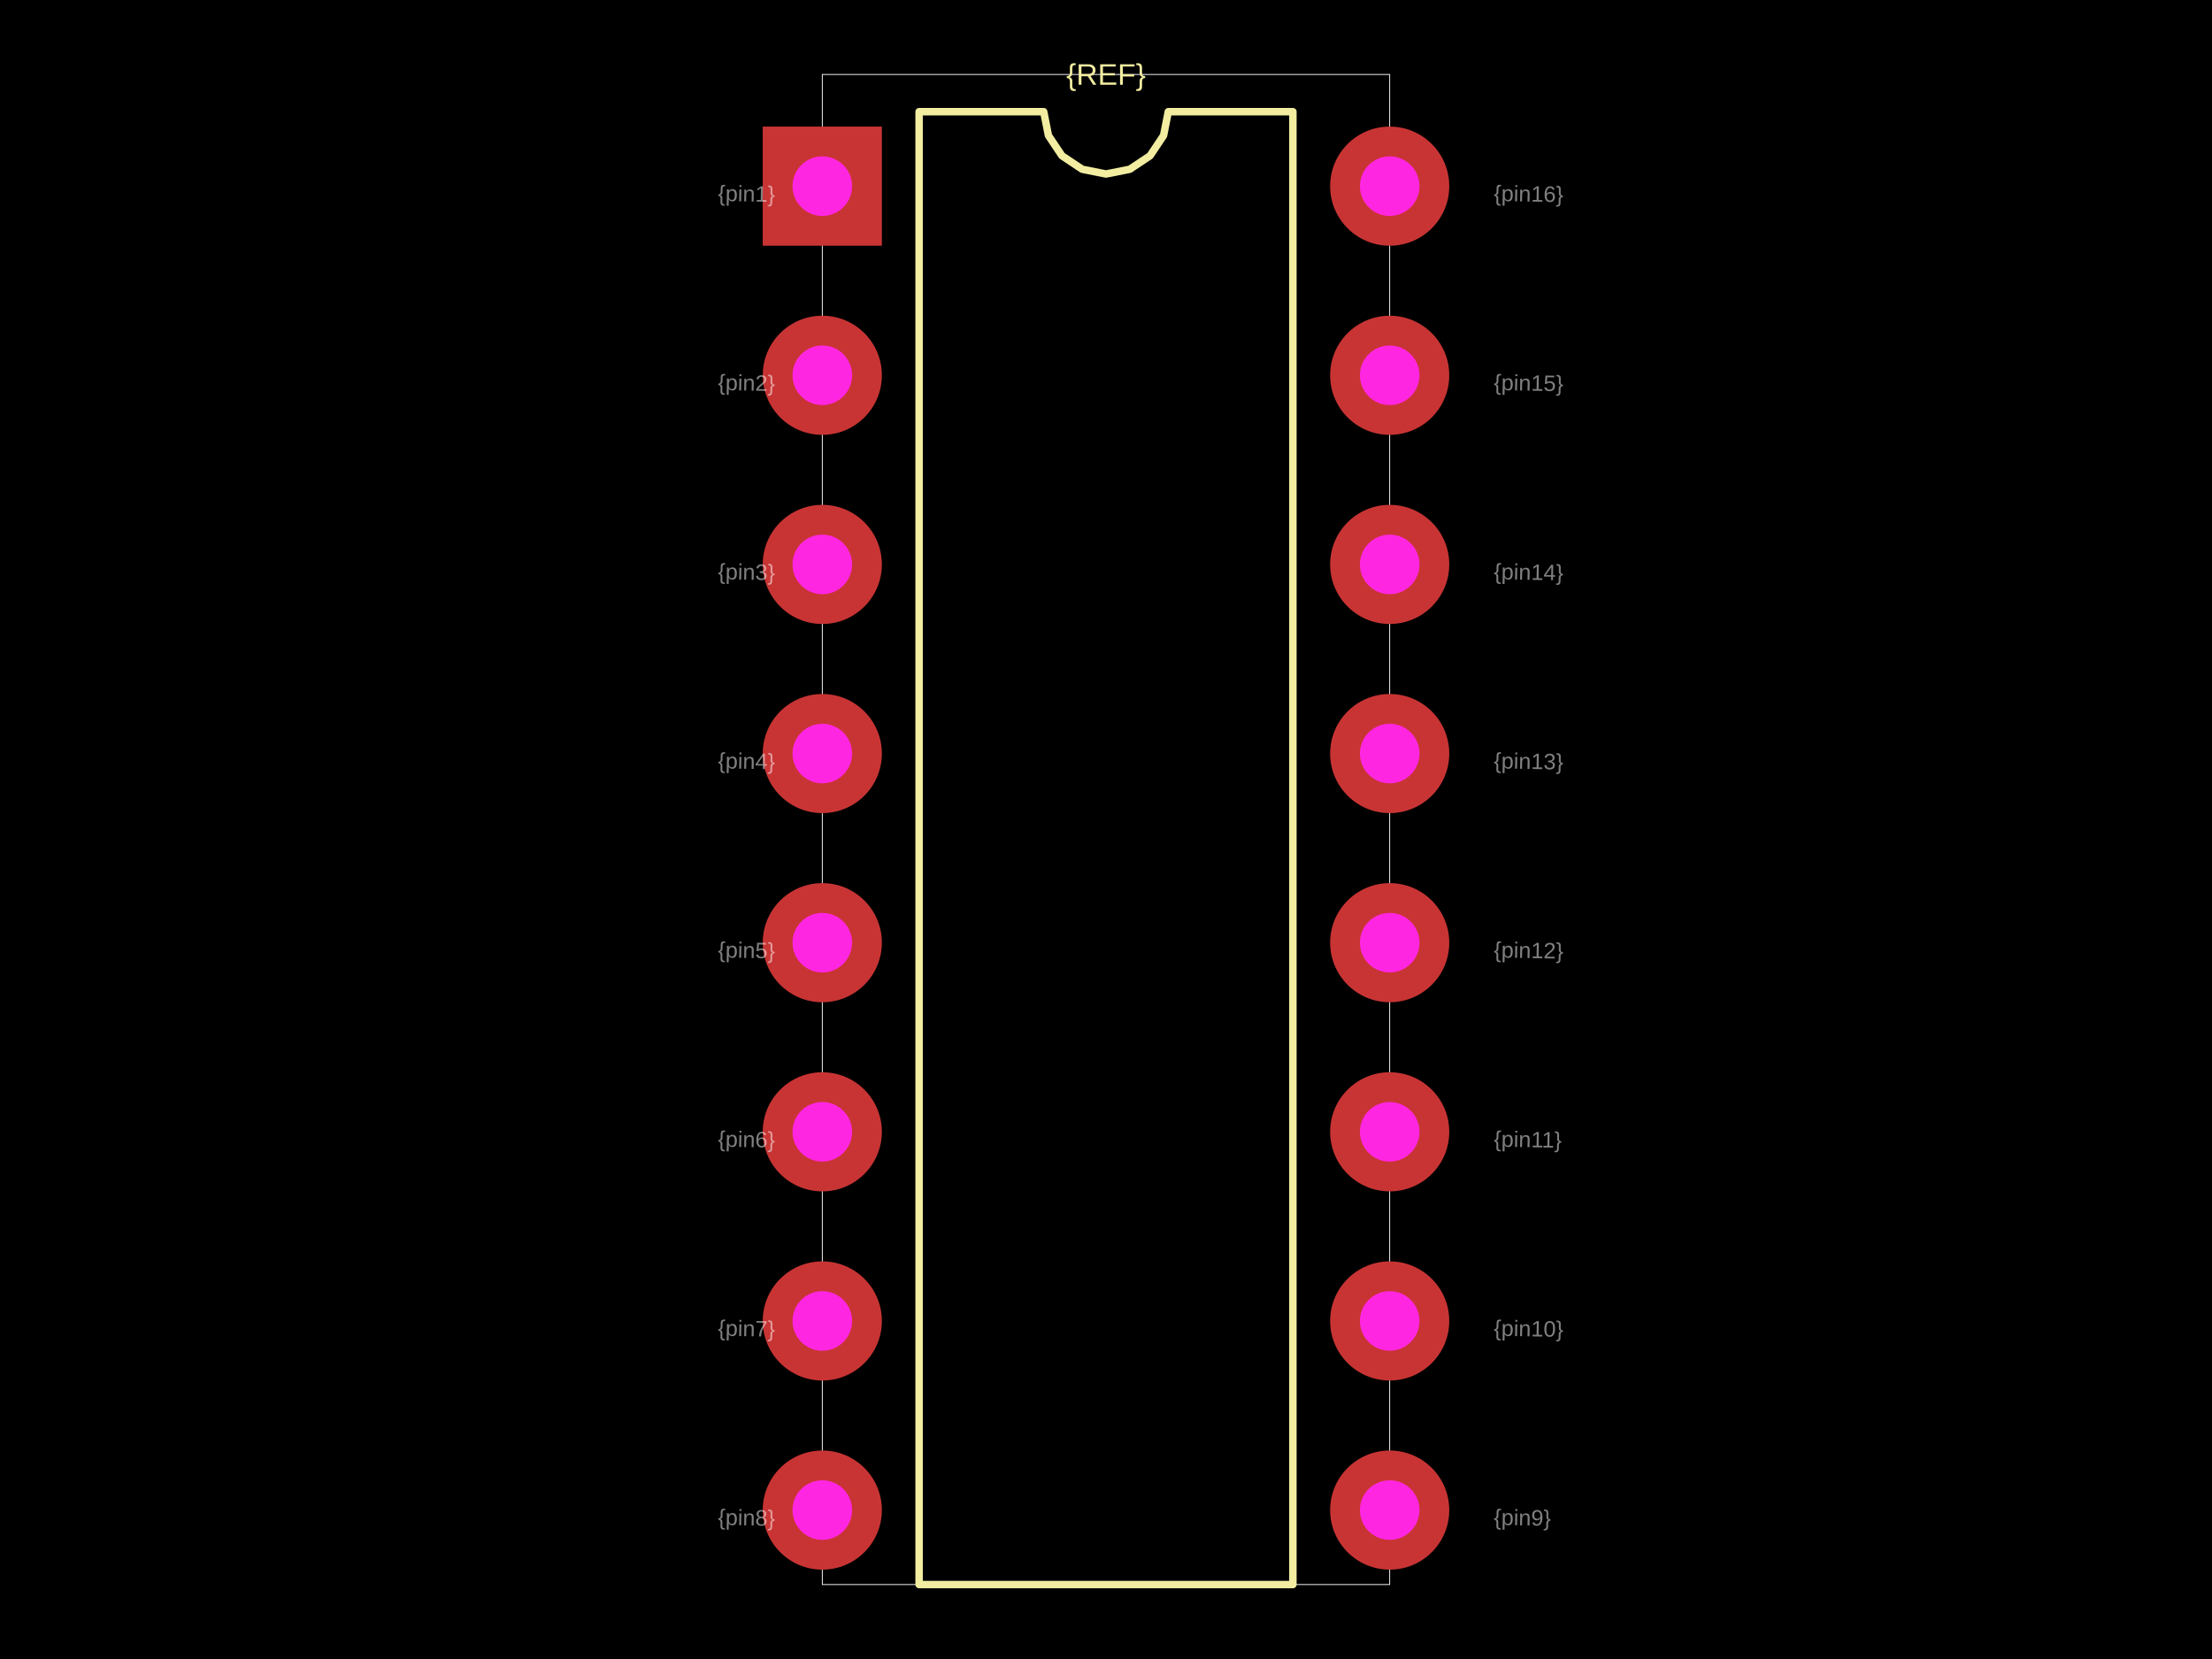
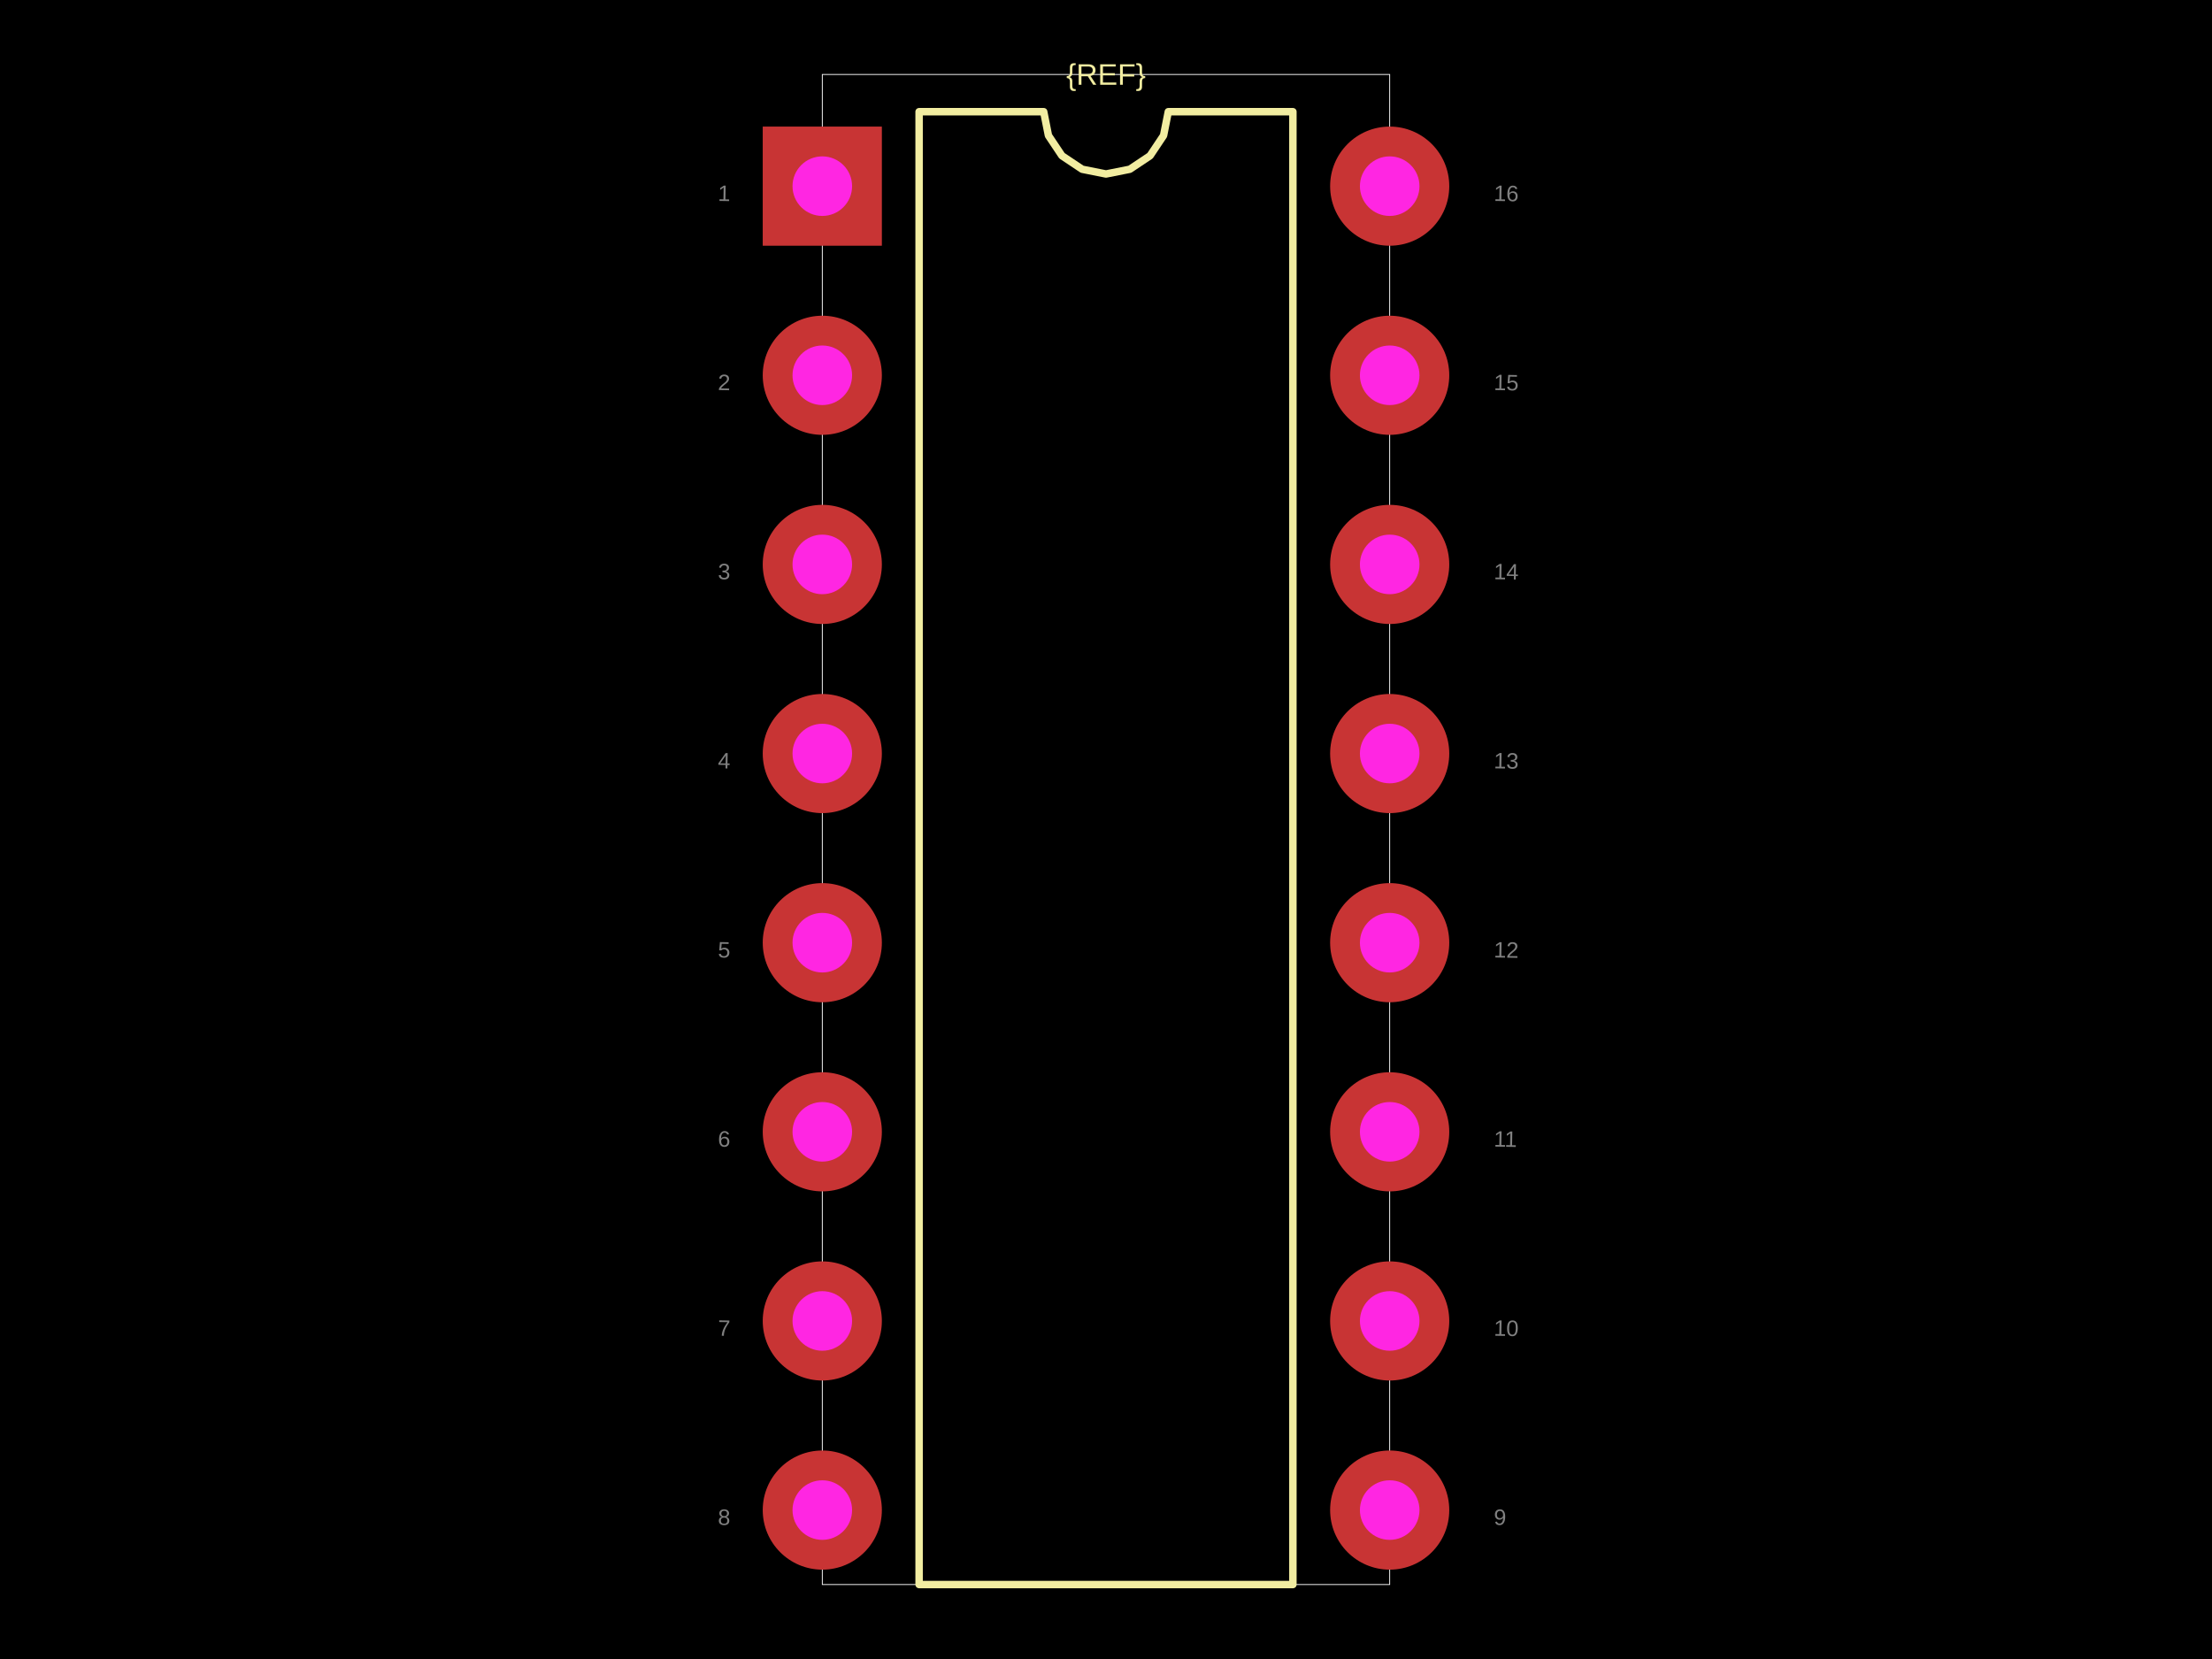
<svg xmlns="http://www.w3.org/2000/svg" width="800" height="600">
  <style />
  <rect class="boundary" x="0" y="0" fill="#000" width="800" height="600" data-type="pcb_background" data-pcb-layer="global" />
  <rect class="pcb-boundary" fill="none" stroke="#fff" stroke-width="0.3" x="297.397" y="26.93" width="205.206" height="546.14" data-type="pcb_boundary" data-pcb-layer="global" />
  <path class="pcb-silkscreen pcb-silkscreen-top" d="M 332.406 573.07 L 332.406 40.395 L 377.469 40.395 L 379.184 49.017 L 384.068 56.327 L 391.378 61.211 L 400 62.926 L 408.622 61.211 L 415.932 56.327 L 420.816 49.017 L 422.531 40.395 L 467.594 40.395 L 467.594 573.07 L 332.406 573.07 Z" fill="none" stroke="#f2eda1" stroke-width="2.693" stroke-linecap="round" stroke-linejoin="round" data-pcb-component-id="" data-pcb-silkscreen-path-id="silkscreen_path_1" data-type="pcb_silkscreen_path" data-pcb-layer="top" />
  <text x="0" y="0" dx="0" dy="0" fill="#f2eda1" font-family="Arial, sans-serif" font-size="10.772" text-anchor="middle" dominant-baseline="central" transform="matrix(1,0,0,1,400,26.92998)" class="pcb-silkscreen-text pcb-silkscreen-top" data-pcb-silkscreen-text-id="silkscreen_text_1" stroke="none" data-type="pcb_silkscreen_text" data-pcb-layer="top">{REF}</text>
  <g data-type="pcb_plated_hole" data-pcb-layer="through">
    <rect class="pcb-hole-outer-pad" fill="rgb(200, 52, 52)" x="275.853" y="45.781" width="43.088" height="43.088" data-type="pcb_plated_hole" data-pcb-layer="top" />
    <circle class="pcb-hole-inner" fill="#FF26E2" cx="297.397" cy="67.325" r="10.772" data-type="pcb_plated_hole_drill" data-pcb-layer="drill" />
  </g>
  <g data-type="pcb_plated_hole" data-pcb-layer="through">
    <circle class="pcb-hole-outer" fill="rgb(200, 52, 52)" cx="297.397" cy="135.727" r="21.544" data-type="pcb_plated_hole" data-pcb-layer="top" />
    <circle class="pcb-hole-inner" fill="#FF26E2" cx="297.397" cy="135.727" r="10.772" data-type="pcb_plated_hole_drill" data-pcb-layer="drill" />
  </g>
  <g data-type="pcb_plated_hole" data-pcb-layer="through">
    <circle class="pcb-hole-outer" fill="rgb(200, 52, 52)" cx="297.397" cy="204.129" r="21.544" data-type="pcb_plated_hole" data-pcb-layer="top" />
    <circle class="pcb-hole-inner" fill="#FF26E2" cx="297.397" cy="204.129" r="10.772" data-type="pcb_plated_hole_drill" data-pcb-layer="drill" />
  </g>
  <g data-type="pcb_plated_hole" data-pcb-layer="through">
    <circle class="pcb-hole-outer" fill="rgb(200, 52, 52)" cx="297.397" cy="272.531" r="21.544" data-type="pcb_plated_hole" data-pcb-layer="top" />
    <circle class="pcb-hole-inner" fill="#FF26E2" cx="297.397" cy="272.531" r="10.772" data-type="pcb_plated_hole_drill" data-pcb-layer="drill" />
  </g>
  <g data-type="pcb_plated_hole" data-pcb-layer="through">
    <circle class="pcb-hole-outer" fill="rgb(200, 52, 52)" cx="297.397" cy="340.934" r="21.544" data-type="pcb_plated_hole" data-pcb-layer="top" />
    <circle class="pcb-hole-inner" fill="#FF26E2" cx="297.397" cy="340.934" r="10.772" data-type="pcb_plated_hole_drill" data-pcb-layer="drill" />
  </g>
  <g data-type="pcb_plated_hole" data-pcb-layer="through">
    <circle class="pcb-hole-outer" fill="rgb(200, 52, 52)" cx="297.397" cy="409.336" r="21.544" data-type="pcb_plated_hole" data-pcb-layer="top" />
    <circle class="pcb-hole-inner" fill="#FF26E2" cx="297.397" cy="409.336" r="10.772" data-type="pcb_plated_hole_drill" data-pcb-layer="drill" />
  </g>
  <g data-type="pcb_plated_hole" data-pcb-layer="through">
    <circle class="pcb-hole-outer" fill="rgb(200, 52, 52)" cx="297.397" cy="477.738" r="21.544" data-type="pcb_plated_hole" data-pcb-layer="top" />
    <circle class="pcb-hole-inner" fill="#FF26E2" cx="297.397" cy="477.738" r="10.772" data-type="pcb_plated_hole_drill" data-pcb-layer="drill" />
  </g>
  <g data-type="pcb_plated_hole" data-pcb-layer="through">
    <circle class="pcb-hole-outer" fill="rgb(200, 52, 52)" cx="297.397" cy="546.14" r="21.544" data-type="pcb_plated_hole" data-pcb-layer="top" />
    <circle class="pcb-hole-inner" fill="#FF26E2" cx="297.397" cy="546.14" r="10.772" data-type="pcb_plated_hole_drill" data-pcb-layer="drill" />
  </g>
  <g data-type="pcb_plated_hole" data-pcb-layer="through">
    <circle class="pcb-hole-outer" fill="rgb(200, 52, 52)" cx="502.603" cy="546.14" r="21.544" data-type="pcb_plated_hole" data-pcb-layer="top" />
    <circle class="pcb-hole-inner" fill="#FF26E2" cx="502.603" cy="546.14" r="10.772" data-type="pcb_plated_hole_drill" data-pcb-layer="drill" />
  </g>
  <g data-type="pcb_plated_hole" data-pcb-layer="through">
    <circle class="pcb-hole-outer" fill="rgb(200, 52, 52)" cx="502.603" cy="477.738" r="21.544" data-type="pcb_plated_hole" data-pcb-layer="top" />
    <circle class="pcb-hole-inner" fill="#FF26E2" cx="502.603" cy="477.738" r="10.772" data-type="pcb_plated_hole_drill" data-pcb-layer="drill" />
  </g>
  <g data-type="pcb_plated_hole" data-pcb-layer="through">
    <circle class="pcb-hole-outer" fill="rgb(200, 52, 52)" cx="502.603" cy="409.336" r="21.544" data-type="pcb_plated_hole" data-pcb-layer="top" />
    <circle class="pcb-hole-inner" fill="#FF26E2" cx="502.603" cy="409.336" r="10.772" data-type="pcb_plated_hole_drill" data-pcb-layer="drill" />
  </g>
  <g data-type="pcb_plated_hole" data-pcb-layer="through">
    <circle class="pcb-hole-outer" fill="rgb(200, 52, 52)" cx="502.603" cy="340.934" r="21.544" data-type="pcb_plated_hole" data-pcb-layer="top" />
    <circle class="pcb-hole-inner" fill="#FF26E2" cx="502.603" cy="340.934" r="10.772" data-type="pcb_plated_hole_drill" data-pcb-layer="drill" />
  </g>
  <g data-type="pcb_plated_hole" data-pcb-layer="through">
    <circle class="pcb-hole-outer" fill="rgb(200, 52, 52)" cx="502.603" cy="272.531" r="21.544" data-type="pcb_plated_hole" data-pcb-layer="top" />
    <circle class="pcb-hole-inner" fill="#FF26E2" cx="502.603" cy="272.531" r="10.772" data-type="pcb_plated_hole_drill" data-pcb-layer="drill" />
  </g>
  <g data-type="pcb_plated_hole" data-pcb-layer="through">
    <circle class="pcb-hole-outer" fill="rgb(200, 52, 52)" cx="502.603" cy="204.129" r="21.544" data-type="pcb_plated_hole" data-pcb-layer="top" />
    <circle class="pcb-hole-inner" fill="#FF26E2" cx="502.603" cy="204.129" r="10.772" data-type="pcb_plated_hole_drill" data-pcb-layer="drill" />
  </g>
  <g data-type="pcb_plated_hole" data-pcb-layer="through">
    <circle class="pcb-hole-outer" fill="rgb(200, 52, 52)" cx="502.603" cy="135.727" r="21.544" data-type="pcb_plated_hole" data-pcb-layer="top" />
    <circle class="pcb-hole-inner" fill="#FF26E2" cx="502.603" cy="135.727" r="10.772" data-type="pcb_plated_hole_drill" data-pcb-layer="drill" />
  </g>
  <g data-type="pcb_plated_hole" data-pcb-layer="through">
    <circle class="pcb-hole-outer" fill="rgb(200, 52, 52)" cx="502.603" cy="67.325" r="21.544" data-type="pcb_plated_hole" data-pcb-layer="top" />
    <circle class="pcb-hole-inner" fill="#FF26E2" cx="502.603" cy="67.325" r="10.772" data-type="pcb_plated_hole_drill" data-pcb-layer="drill" />
  </g>
-   <text x="0" y="0" font-family="Arial, sans-serif" font-size="8.079" text-anchor="start" dominant-baseline="text-before-edge" transform="matrix(0.9998477,0.01745241,-0.01745241,0.9998477,259.6948,67.32496)" class="pcb-fabrication-note-text" fill="rgba(255,255,255,0.5)" data-type="pcb_fabrication_note_text" data-pcb-layer="overlay">{pin1}</text>
-   <text x="0" y="0" font-family="Arial, sans-serif" font-size="8.079" text-anchor="start" dominant-baseline="text-before-edge" transform="matrix(0.9998477,0.01745241,-0.01745241,0.9998477,259.6948,135.7271)" class="pcb-fabrication-note-text" fill="rgba(255,255,255,0.5)" data-type="pcb_fabrication_note_text" data-pcb-layer="overlay">{pin2}</text>
-   <text x="0" y="0" font-family="Arial, sans-serif" font-size="8.079" text-anchor="start" dominant-baseline="text-before-edge" transform="matrix(0.9998477,0.01745241,-0.01745241,0.9998477,259.6948,204.1293)" class="pcb-fabrication-note-text" fill="rgba(255,255,255,0.5)" data-type="pcb_fabrication_note_text" data-pcb-layer="overlay">{pin3}</text>
-   <text x="0" y="0" font-family="Arial, sans-serif" font-size="8.079" text-anchor="start" dominant-baseline="text-before-edge" transform="matrix(0.9998477,0.01745241,-0.01745241,0.9998477,259.6948,272.5314)" class="pcb-fabrication-note-text" fill="rgba(255,255,255,0.5)" data-type="pcb_fabrication_note_text" data-pcb-layer="overlay">{pin4}</text>
-   <text x="0" y="0" font-family="Arial, sans-serif" font-size="8.079" text-anchor="start" dominant-baseline="text-before-edge" transform="matrix(0.9998477,0.01745241,-0.01745241,0.9998477,259.6948,340.9336)" class="pcb-fabrication-note-text" fill="rgba(255,255,255,0.5)" data-type="pcb_fabrication_note_text" data-pcb-layer="overlay">{pin5}</text>
-   <text x="0" y="0" font-family="Arial, sans-serif" font-size="8.079" text-anchor="start" dominant-baseline="text-before-edge" transform="matrix(0.9998477,0.01745241,-0.01745241,0.9998477,259.6948,409.3357)" class="pcb-fabrication-note-text" fill="rgba(255,255,255,0.5)" data-type="pcb_fabrication_note_text" data-pcb-layer="overlay">{pin6}</text>
-   <text x="0" y="0" font-family="Arial, sans-serif" font-size="8.079" text-anchor="start" dominant-baseline="text-before-edge" transform="matrix(0.9998477,0.01745241,-0.01745241,0.9998477,259.6948,477.7379)" class="pcb-fabrication-note-text" fill="rgba(255,255,255,0.5)" data-type="pcb_fabrication_note_text" data-pcb-layer="overlay">{pin7}</text>
-   <text x="0" y="0" font-family="Arial, sans-serif" font-size="8.079" text-anchor="start" dominant-baseline="text-before-edge" transform="matrix(0.9998477,0.01745241,-0.01745241,0.9998477,259.6948,546.14)" class="pcb-fabrication-note-text" fill="rgba(255,255,255,0.5)" data-type="pcb_fabrication_note_text" data-pcb-layer="overlay">{pin8}</text>
-   <text x="0" y="0" font-family="Arial, sans-serif" font-size="8.079" text-anchor="start" dominant-baseline="text-before-edge" transform="matrix(0.9998477,0.01745241,-0.01745241,0.9998477,540.3052,546.14)" class="pcb-fabrication-note-text" fill="rgba(255,255,255,0.5)" data-type="pcb_fabrication_note_text" data-pcb-layer="overlay">{pin9}</text>
-   <text x="0" y="0" font-family="Arial, sans-serif" font-size="8.079" text-anchor="start" dominant-baseline="text-before-edge" transform="matrix(0.9998477,0.01745241,-0.01745241,0.9998477,540.3052,477.7379)" class="pcb-fabrication-note-text" fill="rgba(255,255,255,0.5)" data-type="pcb_fabrication_note_text" data-pcb-layer="overlay">{pin10}</text>
-   <text x="0" y="0" font-family="Arial, sans-serif" font-size="8.079" text-anchor="start" dominant-baseline="text-before-edge" transform="matrix(0.9998477,0.01745241,-0.01745241,0.9998477,540.3052,409.3357)" class="pcb-fabrication-note-text" fill="rgba(255,255,255,0.5)" data-type="pcb_fabrication_note_text" data-pcb-layer="overlay">{pin11}</text>
-   <text x="0" y="0" font-family="Arial, sans-serif" font-size="8.079" text-anchor="start" dominant-baseline="text-before-edge" transform="matrix(0.9998477,0.01745241,-0.01745241,0.9998477,540.3052,340.9336)" class="pcb-fabrication-note-text" fill="rgba(255,255,255,0.5)" data-type="pcb_fabrication_note_text" data-pcb-layer="overlay">{pin12}</text>
-   <text x="0" y="0" font-family="Arial, sans-serif" font-size="8.079" text-anchor="start" dominant-baseline="text-before-edge" transform="matrix(0.9998477,0.01745241,-0.01745241,0.9998477,540.3052,272.5314)" class="pcb-fabrication-note-text" fill="rgba(255,255,255,0.5)" data-type="pcb_fabrication_note_text" data-pcb-layer="overlay">{pin13}</text>
-   <text x="0" y="0" font-family="Arial, sans-serif" font-size="8.079" text-anchor="start" dominant-baseline="text-before-edge" transform="matrix(0.9998477,0.01745241,-0.01745241,0.9998477,540.3052,204.1293)" class="pcb-fabrication-note-text" fill="rgba(255,255,255,0.5)" data-type="pcb_fabrication_note_text" data-pcb-layer="overlay">{pin14}</text>
-   <text x="0" y="0" font-family="Arial, sans-serif" font-size="8.079" text-anchor="start" dominant-baseline="text-before-edge" transform="matrix(0.9998477,0.01745241,-0.01745241,0.9998477,540.3052,135.7271)" class="pcb-fabrication-note-text" fill="rgba(255,255,255,0.5)" data-type="pcb_fabrication_note_text" data-pcb-layer="overlay">{pin15}</text>
-   <text x="0" y="0" font-family="Arial, sans-serif" font-size="8.079" text-anchor="start" dominant-baseline="text-before-edge" transform="matrix(0.9998477,0.01745241,-0.01745241,0.9998477,540.3052,67.32496)" class="pcb-fabrication-note-text" fill="rgba(255,255,255,0.5)" data-type="pcb_fabrication_note_text" data-pcb-layer="overlay">{pin16}</text>
+   <text x="0" y="0" font-family="Arial, sans-serif" font-size="8.079" text-anchor="start" dominant-baseline="text-before-edge" transform="matrix(0.9998477,0.01745241,-0.01745241,0.9998477,259.6948,67.32496)" class="pcb-fabrication-note-text" fill="rgba(255,255,255,0.5)" data-type="pcb_fabrication_note_text" data-pcb-layer="overlay">1</text>
+   <text x="0" y="0" font-family="Arial, sans-serif" font-size="8.079" text-anchor="start" dominant-baseline="text-before-edge" transform="matrix(0.9998477,0.01745241,-0.01745241,0.9998477,259.6948,135.7271)" class="pcb-fabrication-note-text" fill="rgba(255,255,255,0.5)" data-type="pcb_fabrication_note_text" data-pcb-layer="overlay">2</text>
+   <text x="0" y="0" font-family="Arial, sans-serif" font-size="8.079" text-anchor="start" dominant-baseline="text-before-edge" transform="matrix(0.9998477,0.01745241,-0.01745241,0.9998477,259.6948,204.1293)" class="pcb-fabrication-note-text" fill="rgba(255,255,255,0.5)" data-type="pcb_fabrication_note_text" data-pcb-layer="overlay">3</text>
+   <text x="0" y="0" font-family="Arial, sans-serif" font-size="8.079" text-anchor="start" dominant-baseline="text-before-edge" transform="matrix(0.9998477,0.01745241,-0.01745241,0.9998477,259.6948,272.5314)" class="pcb-fabrication-note-text" fill="rgba(255,255,255,0.5)" data-type="pcb_fabrication_note_text" data-pcb-layer="overlay">4</text>
+   <text x="0" y="0" font-family="Arial, sans-serif" font-size="8.079" text-anchor="start" dominant-baseline="text-before-edge" transform="matrix(0.9998477,0.01745241,-0.01745241,0.9998477,259.6948,340.9336)" class="pcb-fabrication-note-text" fill="rgba(255,255,255,0.5)" data-type="pcb_fabrication_note_text" data-pcb-layer="overlay">5</text>
+   <text x="0" y="0" font-family="Arial, sans-serif" font-size="8.079" text-anchor="start" dominant-baseline="text-before-edge" transform="matrix(0.9998477,0.01745241,-0.01745241,0.9998477,259.6948,409.3357)" class="pcb-fabrication-note-text" fill="rgba(255,255,255,0.5)" data-type="pcb_fabrication_note_text" data-pcb-layer="overlay">6</text>
+   <text x="0" y="0" font-family="Arial, sans-serif" font-size="8.079" text-anchor="start" dominant-baseline="text-before-edge" transform="matrix(0.9998477,0.01745241,-0.01745241,0.9998477,259.6948,477.7379)" class="pcb-fabrication-note-text" fill="rgba(255,255,255,0.5)" data-type="pcb_fabrication_note_text" data-pcb-layer="overlay">7</text>
+   <text x="0" y="0" font-family="Arial, sans-serif" font-size="8.079" text-anchor="start" dominant-baseline="text-before-edge" transform="matrix(0.9998477,0.01745241,-0.01745241,0.9998477,259.6948,546.14)" class="pcb-fabrication-note-text" fill="rgba(255,255,255,0.5)" data-type="pcb_fabrication_note_text" data-pcb-layer="overlay">8</text>
+   <text x="0" y="0" font-family="Arial, sans-serif" font-size="8.079" text-anchor="start" dominant-baseline="text-before-edge" transform="matrix(0.9998477,0.01745241,-0.01745241,0.9998477,540.3052,546.14)" class="pcb-fabrication-note-text" fill="rgba(255,255,255,0.5)" data-type="pcb_fabrication_note_text" data-pcb-layer="overlay">9</text>
+   <text x="0" y="0" font-family="Arial, sans-serif" font-size="8.079" text-anchor="start" dominant-baseline="text-before-edge" transform="matrix(0.9998477,0.01745241,-0.01745241,0.9998477,540.3052,477.7379)" class="pcb-fabrication-note-text" fill="rgba(255,255,255,0.5)" data-type="pcb_fabrication_note_text" data-pcb-layer="overlay">10</text>
+   <text x="0" y="0" font-family="Arial, sans-serif" font-size="8.079" text-anchor="start" dominant-baseline="text-before-edge" transform="matrix(0.9998477,0.01745241,-0.01745241,0.9998477,540.3052,409.3357)" class="pcb-fabrication-note-text" fill="rgba(255,255,255,0.5)" data-type="pcb_fabrication_note_text" data-pcb-layer="overlay">11</text>
+   <text x="0" y="0" font-family="Arial, sans-serif" font-size="8.079" text-anchor="start" dominant-baseline="text-before-edge" transform="matrix(0.9998477,0.01745241,-0.01745241,0.9998477,540.3052,340.9336)" class="pcb-fabrication-note-text" fill="rgba(255,255,255,0.5)" data-type="pcb_fabrication_note_text" data-pcb-layer="overlay">12</text>
+   <text x="0" y="0" font-family="Arial, sans-serif" font-size="8.079" text-anchor="start" dominant-baseline="text-before-edge" transform="matrix(0.9998477,0.01745241,-0.01745241,0.9998477,540.3052,272.5314)" class="pcb-fabrication-note-text" fill="rgba(255,255,255,0.5)" data-type="pcb_fabrication_note_text" data-pcb-layer="overlay">13</text>
+   <text x="0" y="0" font-family="Arial, sans-serif" font-size="8.079" text-anchor="start" dominant-baseline="text-before-edge" transform="matrix(0.9998477,0.01745241,-0.01745241,0.9998477,540.3052,204.1293)" class="pcb-fabrication-note-text" fill="rgba(255,255,255,0.5)" data-type="pcb_fabrication_note_text" data-pcb-layer="overlay">14</text>
+   <text x="0" y="0" font-family="Arial, sans-serif" font-size="8.079" text-anchor="start" dominant-baseline="text-before-edge" transform="matrix(0.9998477,0.01745241,-0.01745241,0.9998477,540.3052,135.7271)" class="pcb-fabrication-note-text" fill="rgba(255,255,255,0.5)" data-type="pcb_fabrication_note_text" data-pcb-layer="overlay">15</text>
+   <text x="0" y="0" font-family="Arial, sans-serif" font-size="8.079" text-anchor="start" dominant-baseline="text-before-edge" transform="matrix(0.9998477,0.01745241,-0.01745241,0.9998477,540.3052,67.32496)" class="pcb-fabrication-note-text" fill="rgba(255,255,255,0.5)" data-type="pcb_fabrication_note_text" data-pcb-layer="overlay">16</text>
</svg>
